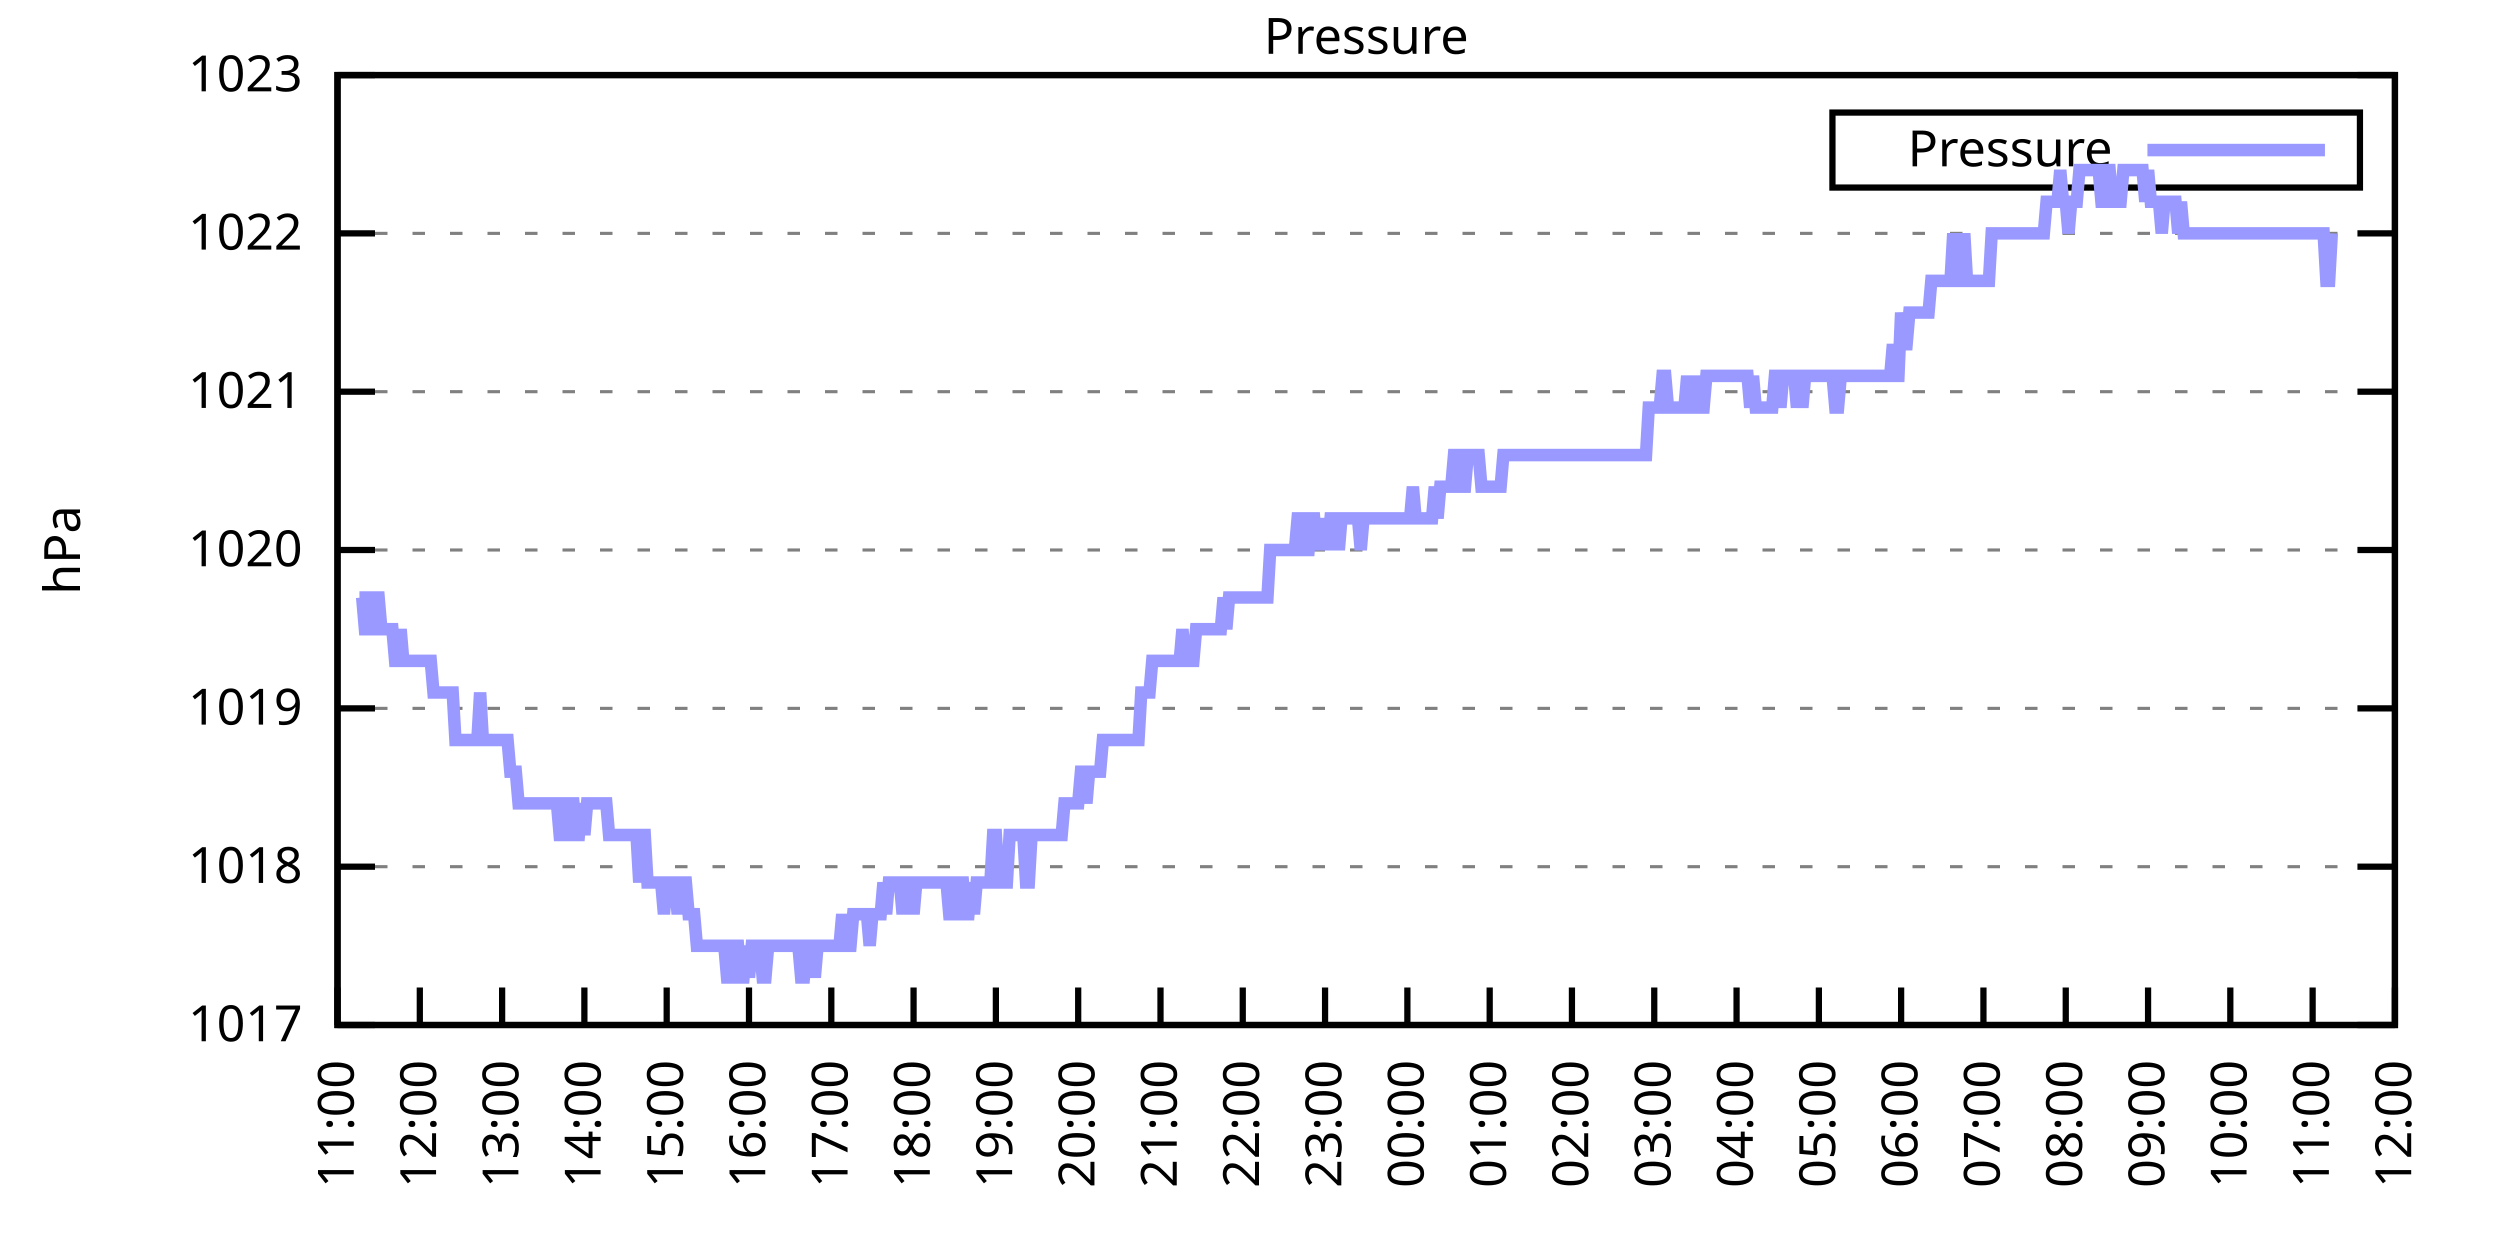
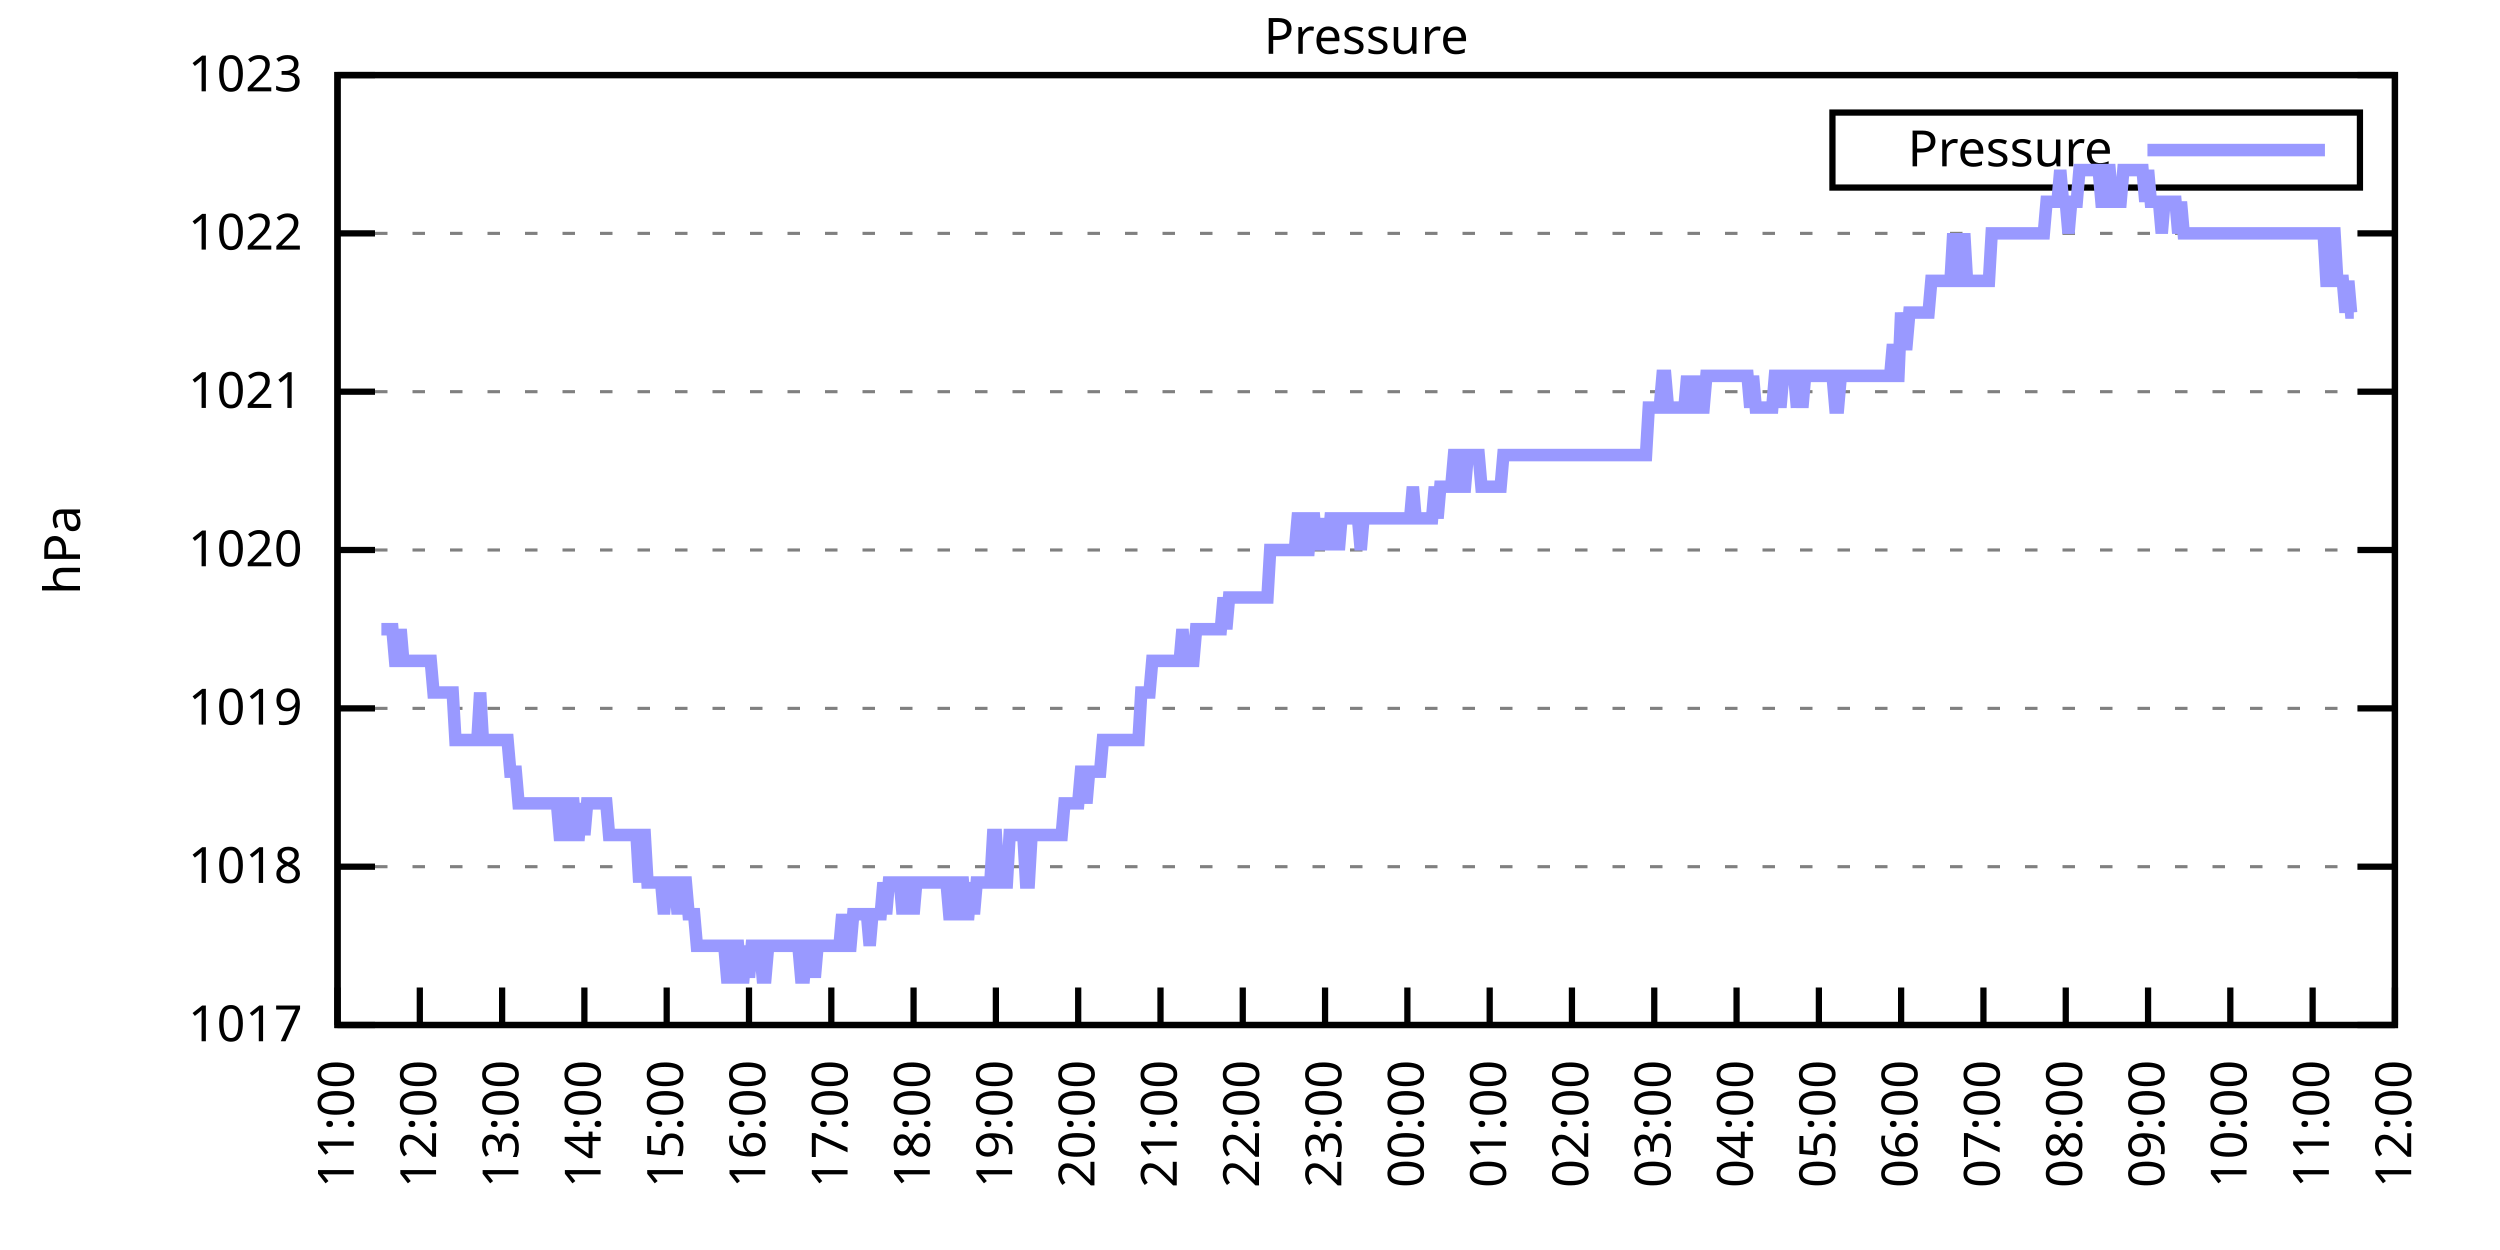
<svg xmlns="http://www.w3.org/2000/svg" xmlns:xlink="http://www.w3.org/1999/xlink" width="400" height="200" viewBox="0 0 400 200">
  <g id="gnuplot_canvas">
    <rect x="0" y="0" width="400" height="200" fill="none" />
    <defs>
      <circle id="gpDot" r="0.5" stroke-width="0.5" stroke="currentColor" />
      <path id="gpPt0" stroke-width="0.333" stroke="currentColor" d="M-1,0 h2 M0,-1 v2" />
      <path id="gpPt1" stroke-width="0.333" stroke="currentColor" d="M-1,-1 L1,1 M1,-1 L-1,1" />
      <path id="gpPt2" stroke-width="0.333" stroke="currentColor" d="M-1,0 L1,0 M0,-1 L0,1 M-1,-1 L1,1 M-1,1 L1,-1" />
      <rect id="gpPt3" stroke-width="0.333" stroke="currentColor" x="-1" y="-1" width="2" height="2" />
      <rect id="gpPt4" stroke-width="0.333" stroke="currentColor" fill="currentColor" x="-1" y="-1" width="2" height="2" />
      <circle id="gpPt5" stroke-width="0.333" stroke="currentColor" cx="0" cy="0" r="1" />
      <use xlink:href="#gpPt5" id="gpPt6" fill="currentColor" stroke="none" />
      <path id="gpPt7" stroke-width="0.333" stroke="currentColor" d="M0,-1.33 L-1.33,0.67 L1.33,0.67 z" />
      <use xlink:href="#gpPt7" id="gpPt8" fill="currentColor" stroke="none" />
      <use xlink:href="#gpPt7" id="gpPt9" stroke="currentColor" transform="rotate(180)" />
      <use xlink:href="#gpPt9" id="gpPt10" fill="currentColor" stroke="none" />
      <use xlink:href="#gpPt3" id="gpPt11" stroke="currentColor" transform="rotate(45)" />
      <use xlink:href="#gpPt11" id="gpPt12" fill="currentColor" stroke="none" />
      <path id="gpPt13" stroke-width="0.333" stroke="currentColor" d="M0,1.330 L1.265,0.411 L0.782,-1.067 L-0.782,-1.076 L-1.265,0.411 z" />
      <use xlink:href="#gpPt13" id="gpPt14" fill="currentColor" stroke="none" />
      <filter id="textbox" filterUnits="objectBoundingBox" x="0" y="0" height="1" width="1">
        <feFlood flood-color="white" flood-opacity="1" result="bgnd" />
        <feComposite in="SourceGraphic" in2="bgnd" operator="atop" />
      </filter>
      <filter id="greybox" filterUnits="objectBoundingBox" x="0" y="0" height="1" width="1">
        <feFlood flood-color="lightgrey" flood-opacity="1" result="grey" />
        <feComposite in="SourceGraphic" in2="grey" operator="atop" />
      </filter>
    </defs>
    <g fill="none" color="white" stroke="currentColor" stroke-width="1.00" stroke-linecap="butt" stroke-linejoin="miter">
</g>
    <g fill="none" color="black" stroke="currentColor" stroke-width="1.00" stroke-linecap="butt" stroke-linejoin="miter">
      <g stroke="none" shape-rendering="crispEdges">
        <polygon fill="rgb(255, 255, 255)" points="54.00,164.00 383.18,164.00 383.18,12.02 54.00,12.02 " />
      </g>
    </g>
    <g fill="none" color="black" stroke="currentColor" stroke-width="1.00" stroke-linecap="butt" stroke-linejoin="miter">
</g>
    <g fill="none" color="black" stroke="black" stroke-width="0.50" stroke-linecap="butt" stroke-linejoin="miter">
</g>
    <g fill="none" color="gray" stroke="currentColor" stroke-width="0.50" stroke-linecap="butt" stroke-linejoin="miter">
      <path stroke="gray" stroke-dasharray="2,4" class="gridline" d="M54.00,164.00 L383.19,164.00  " />
    </g>
    <g fill="none" color="gray" stroke="gray" stroke-width="1.00" stroke-linecap="butt" stroke-linejoin="miter">
</g>
    <g fill="none" color="black" stroke="currentColor" stroke-width="1.00" stroke-linecap="butt" stroke-linejoin="miter">
      <path stroke="black" d="M54.00,164.00 L60.00,164.00 M383.19,164.00 L377.19,164.00  " />
      <g transform="translate(48.40,166.60)" stroke="none" fill="black" font-family="Sans" font-size="8.00" text-anchor="end">
        <text>
          <tspan font-family="Sans"> 1017</tspan>
        </text>
      </g>
    </g>
    <g fill="none" color="black" stroke="currentColor" stroke-width="1.00" stroke-linecap="butt" stroke-linejoin="miter">
</g>
    <g fill="none" color="black" stroke="black" stroke-width="0.50" stroke-linecap="butt" stroke-linejoin="miter">
</g>
    <g fill="none" color="gray" stroke="currentColor" stroke-width="0.50" stroke-linecap="butt" stroke-linejoin="miter">
      <path stroke="gray" stroke-dasharray="2,4" class="gridline" d="M54.00,138.67 L383.19,138.67  " />
    </g>
    <g fill="none" color="gray" stroke="gray" stroke-width="1.00" stroke-linecap="butt" stroke-linejoin="miter">
</g>
    <g fill="none" color="black" stroke="currentColor" stroke-width="1.00" stroke-linecap="butt" stroke-linejoin="miter">
      <path stroke="black" d="M54.00,138.67 L60.00,138.67 M383.19,138.67 L377.19,138.67  " />
      <g transform="translate(48.40,141.27)" stroke="none" fill="black" font-family="Sans" font-size="8.00" text-anchor="end">
        <text>
          <tspan font-family="Sans"> 1018</tspan>
        </text>
      </g>
    </g>
    <g fill="none" color="black" stroke="currentColor" stroke-width="1.00" stroke-linecap="butt" stroke-linejoin="miter">
</g>
    <g fill="none" color="black" stroke="black" stroke-width="0.50" stroke-linecap="butt" stroke-linejoin="miter">
</g>
    <g fill="none" color="gray" stroke="currentColor" stroke-width="0.50" stroke-linecap="butt" stroke-linejoin="miter">
      <path stroke="gray" stroke-dasharray="2,4" class="gridline" d="M54.00,113.34 L383.19,113.34  " />
    </g>
    <g fill="none" color="gray" stroke="gray" stroke-width="1.00" stroke-linecap="butt" stroke-linejoin="miter">
</g>
    <g fill="none" color="black" stroke="currentColor" stroke-width="1.00" stroke-linecap="butt" stroke-linejoin="miter">
      <path stroke="black" d="M54.00,113.34 L60.00,113.34 M383.19,113.34 L377.19,113.34  " />
      <g transform="translate(48.40,115.94)" stroke="none" fill="black" font-family="Sans" font-size="8.00" text-anchor="end">
        <text>
          <tspan font-family="Sans"> 1019</tspan>
        </text>
      </g>
    </g>
    <g fill="none" color="black" stroke="currentColor" stroke-width="1.00" stroke-linecap="butt" stroke-linejoin="miter">
</g>
    <g fill="none" color="black" stroke="black" stroke-width="0.50" stroke-linecap="butt" stroke-linejoin="miter">
</g>
    <g fill="none" color="gray" stroke="currentColor" stroke-width="0.50" stroke-linecap="butt" stroke-linejoin="miter">
      <path stroke="gray" stroke-dasharray="2,4" class="gridline" d="M54.00,88.00 L383.19,88.00  " />
    </g>
    <g fill="none" color="gray" stroke="gray" stroke-width="1.00" stroke-linecap="butt" stroke-linejoin="miter">
</g>
    <g fill="none" color="black" stroke="currentColor" stroke-width="1.00" stroke-linecap="butt" stroke-linejoin="miter">
      <path stroke="black" d="M54.00,88.00 L60.00,88.00 M383.19,88.00 L377.19,88.00  " />
      <g transform="translate(48.40,90.60)" stroke="none" fill="black" font-family="Sans" font-size="8.00" text-anchor="end">
        <text>
          <tspan font-family="Sans"> 1020</tspan>
        </text>
      </g>
    </g>
    <g fill="none" color="black" stroke="currentColor" stroke-width="1.00" stroke-linecap="butt" stroke-linejoin="miter">
</g>
    <g fill="none" color="black" stroke="black" stroke-width="0.50" stroke-linecap="butt" stroke-linejoin="miter">
</g>
    <g fill="none" color="gray" stroke="currentColor" stroke-width="0.50" stroke-linecap="butt" stroke-linejoin="miter">
      <path stroke="gray" stroke-dasharray="2,4" class="gridline" d="M54.00,62.67 L383.19,62.67  " />
    </g>
    <g fill="none" color="gray" stroke="gray" stroke-width="1.00" stroke-linecap="butt" stroke-linejoin="miter">
</g>
    <g fill="none" color="black" stroke="currentColor" stroke-width="1.00" stroke-linecap="butt" stroke-linejoin="miter">
      <path stroke="black" d="M54.00,62.67 L60.00,62.67 M383.19,62.67 L377.19,62.67  " />
      <g transform="translate(48.40,65.27)" stroke="none" fill="black" font-family="Sans" font-size="8.00" text-anchor="end">
        <text>
          <tspan font-family="Sans"> 1021</tspan>
        </text>
      </g>
    </g>
    <g fill="none" color="black" stroke="currentColor" stroke-width="1.00" stroke-linecap="butt" stroke-linejoin="miter">
</g>
    <g fill="none" color="black" stroke="black" stroke-width="0.50" stroke-linecap="butt" stroke-linejoin="miter">
</g>
    <g fill="none" color="gray" stroke="currentColor" stroke-width="0.50" stroke-linecap="butt" stroke-linejoin="miter">
      <path stroke="gray" stroke-dasharray="2,4" class="gridline" d="M54.00,37.34 L383.19,37.34  " />
    </g>
    <g fill="none" color="gray" stroke="gray" stroke-width="1.00" stroke-linecap="butt" stroke-linejoin="miter">
</g>
    <g fill="none" color="black" stroke="currentColor" stroke-width="1.00" stroke-linecap="butt" stroke-linejoin="miter">
      <path stroke="black" d="M54.00,37.34 L60.00,37.34 M383.19,37.34 L377.19,37.34  " />
      <g transform="translate(48.40,39.94)" stroke="none" fill="black" font-family="Sans" font-size="8.00" text-anchor="end">
        <text>
          <tspan font-family="Sans"> 1022</tspan>
        </text>
      </g>
    </g>
    <g fill="none" color="black" stroke="currentColor" stroke-width="1.00" stroke-linecap="butt" stroke-linejoin="miter">
</g>
    <g fill="none" color="black" stroke="black" stroke-width="0.50" stroke-linecap="butt" stroke-linejoin="miter">
</g>
    <g fill="none" color="gray" stroke="currentColor" stroke-width="0.50" stroke-linecap="butt" stroke-linejoin="miter">
      <path stroke="gray" stroke-dasharray="2,4" class="gridline" d="M54.00,12.01 L383.19,12.01  " />
    </g>
    <g fill="none" color="gray" stroke="gray" stroke-width="1.00" stroke-linecap="butt" stroke-linejoin="miter">
</g>
    <g fill="none" color="black" stroke="currentColor" stroke-width="1.00" stroke-linecap="butt" stroke-linejoin="miter">
      <path stroke="black" d="M54.00,12.01 L60.00,12.01 M383.19,12.01 L377.19,12.01  " />
      <g transform="translate(48.40,14.61)" stroke="none" fill="black" font-family="Sans" font-size="8.00" text-anchor="end">
        <text>
          <tspan font-family="Sans"> 1023</tspan>
        </text>
      </g>
    </g>
    <g fill="none" color="black" stroke="currentColor" stroke-width="1.00" stroke-linecap="butt" stroke-linejoin="miter">
      <path stroke="black" d="M54.00,164.00 L54.00,158.00  " />
      <g transform="translate(56.60,169.60) rotate(270.00)" stroke="none" fill="black" font-family="Sans" font-size="8.00" text-anchor="end">
        <text>
          <tspan font-family="Sans">11:00</tspan>
        </text>
      </g>
    </g>
    <g fill="none" color="black" stroke="currentColor" stroke-width="1.00" stroke-linecap="butt" stroke-linejoin="miter">
      <path stroke="black" d="M67.17,164.00 L67.17,158.00  " />
      <g transform="translate(69.77,169.60) rotate(270.00)" stroke="none" fill="black" font-family="Sans" font-size="8.00" text-anchor="end">
        <text>
          <tspan font-family="Sans">12:00</tspan>
        </text>
      </g>
    </g>
    <g fill="none" color="black" stroke="currentColor" stroke-width="1.00" stroke-linecap="butt" stroke-linejoin="miter">
      <path stroke="black" d="M80.34,164.00 L80.34,158.00  " />
      <g transform="translate(82.94,169.60) rotate(270.00)" stroke="none" fill="black" font-family="Sans" font-size="8.00" text-anchor="end">
        <text>
          <tspan font-family="Sans">13:00</tspan>
        </text>
      </g>
    </g>
    <g fill="none" color="black" stroke="currentColor" stroke-width="1.00" stroke-linecap="butt" stroke-linejoin="miter">
      <path stroke="black" d="M93.50,164.00 L93.50,158.00  " />
      <g transform="translate(96.10,169.60) rotate(270.00)" stroke="none" fill="black" font-family="Sans" font-size="8.00" text-anchor="end">
        <text>
          <tspan font-family="Sans">14:00</tspan>
        </text>
      </g>
    </g>
    <g fill="none" color="black" stroke="currentColor" stroke-width="1.00" stroke-linecap="butt" stroke-linejoin="miter">
      <path stroke="black" d="M106.67,164.00 L106.67,158.00  " />
      <g transform="translate(109.27,169.60) rotate(270.00)" stroke="none" fill="black" font-family="Sans" font-size="8.00" text-anchor="end">
        <text>
          <tspan font-family="Sans">15:00</tspan>
        </text>
      </g>
    </g>
    <g fill="none" color="black" stroke="currentColor" stroke-width="1.00" stroke-linecap="butt" stroke-linejoin="miter">
      <path stroke="black" d="M119.84,164.00 L119.84,158.00  " />
      <g transform="translate(122.44,169.60) rotate(270.00)" stroke="none" fill="black" font-family="Sans" font-size="8.00" text-anchor="end">
        <text>
          <tspan font-family="Sans">16:00</tspan>
        </text>
      </g>
    </g>
    <g fill="none" color="black" stroke="currentColor" stroke-width="1.00" stroke-linecap="butt" stroke-linejoin="miter">
      <path stroke="black" d="M133.01,164.00 L133.01,158.00  " />
      <g transform="translate(135.61,169.60) rotate(270.00)" stroke="none" fill="black" font-family="Sans" font-size="8.00" text-anchor="end">
        <text>
          <tspan font-family="Sans">17:00</tspan>
        </text>
      </g>
    </g>
    <g fill="none" color="black" stroke="currentColor" stroke-width="1.00" stroke-linecap="butt" stroke-linejoin="miter">
      <path stroke="black" d="M146.17,164.00 L146.17,158.00  " />
      <g transform="translate(148.77,169.60) rotate(270.00)" stroke="none" fill="black" font-family="Sans" font-size="8.00" text-anchor="end">
        <text>
          <tspan font-family="Sans">18:00</tspan>
        </text>
      </g>
    </g>
    <g fill="none" color="black" stroke="currentColor" stroke-width="1.00" stroke-linecap="butt" stroke-linejoin="miter">
      <path stroke="black" d="M159.34,164.00 L159.34,158.00  " />
      <g transform="translate(161.94,169.60) rotate(270.00)" stroke="none" fill="black" font-family="Sans" font-size="8.00" text-anchor="end">
        <text>
          <tspan font-family="Sans">19:00</tspan>
        </text>
      </g>
    </g>
    <g fill="none" color="black" stroke="currentColor" stroke-width="1.00" stroke-linecap="butt" stroke-linejoin="miter">
      <path stroke="black" d="M172.51,164.00 L172.51,158.00  " />
      <g transform="translate(175.11,169.60) rotate(270.00)" stroke="none" fill="black" font-family="Sans" font-size="8.00" text-anchor="end">
        <text>
          <tspan font-family="Sans">20:00</tspan>
        </text>
      </g>
    </g>
    <g fill="none" color="black" stroke="currentColor" stroke-width="1.00" stroke-linecap="butt" stroke-linejoin="miter">
      <path stroke="black" d="M185.68,164.00 L185.68,158.00  " />
      <g transform="translate(188.28,169.60) rotate(270.00)" stroke="none" fill="black" font-family="Sans" font-size="8.00" text-anchor="end">
        <text>
          <tspan font-family="Sans">21:00</tspan>
        </text>
      </g>
    </g>
    <g fill="none" color="black" stroke="currentColor" stroke-width="1.00" stroke-linecap="butt" stroke-linejoin="miter">
      <path stroke="black" d="M198.84,164.00 L198.84,158.00  " />
      <g transform="translate(201.44,169.60) rotate(270.00)" stroke="none" fill="black" font-family="Sans" font-size="8.00" text-anchor="end">
        <text>
          <tspan font-family="Sans">22:00</tspan>
        </text>
      </g>
    </g>
    <g fill="none" color="black" stroke="currentColor" stroke-width="1.00" stroke-linecap="butt" stroke-linejoin="miter">
      <path stroke="black" d="M212.01,164.00 L212.01,158.00  " />
      <g transform="translate(214.61,169.60) rotate(270.00)" stroke="none" fill="black" font-family="Sans" font-size="8.00" text-anchor="end">
        <text>
          <tspan font-family="Sans">23:00</tspan>
        </text>
      </g>
    </g>
    <g fill="none" color="black" stroke="currentColor" stroke-width="1.00" stroke-linecap="butt" stroke-linejoin="miter">
      <path stroke="black" d="M225.18,164.00 L225.18,158.00  " />
      <g transform="translate(227.78,169.60) rotate(270.00)" stroke="none" fill="black" font-family="Sans" font-size="8.00" text-anchor="end">
        <text>
          <tspan font-family="Sans">00:00</tspan>
        </text>
      </g>
    </g>
    <g fill="none" color="black" stroke="currentColor" stroke-width="1.00" stroke-linecap="butt" stroke-linejoin="miter">
      <path stroke="black" d="M238.35,164.00 L238.35,158.00  " />
      <g transform="translate(240.95,169.60) rotate(270.00)" stroke="none" fill="black" font-family="Sans" font-size="8.00" text-anchor="end">
        <text>
          <tspan font-family="Sans">01:00</tspan>
        </text>
      </g>
    </g>
    <g fill="none" color="black" stroke="currentColor" stroke-width="1.00" stroke-linecap="butt" stroke-linejoin="miter">
      <path stroke="black" d="M251.51,164.00 L251.51,158.00  " />
      <g transform="translate(254.11,169.60) rotate(270.00)" stroke="none" fill="black" font-family="Sans" font-size="8.00" text-anchor="end">
        <text>
          <tspan font-family="Sans">02:00</tspan>
        </text>
      </g>
    </g>
    <g fill="none" color="black" stroke="currentColor" stroke-width="1.00" stroke-linecap="butt" stroke-linejoin="miter">
      <path stroke="black" d="M264.68,164.00 L264.68,158.00  " />
      <g transform="translate(267.28,169.60) rotate(270.00)" stroke="none" fill="black" font-family="Sans" font-size="8.00" text-anchor="end">
        <text>
          <tspan font-family="Sans">03:00</tspan>
        </text>
      </g>
    </g>
    <g fill="none" color="black" stroke="currentColor" stroke-width="1.00" stroke-linecap="butt" stroke-linejoin="miter">
      <path stroke="black" d="M277.85,164.00 L277.85,158.00  " />
      <g transform="translate(280.45,169.60) rotate(270.00)" stroke="none" fill="black" font-family="Sans" font-size="8.00" text-anchor="end">
        <text>
          <tspan font-family="Sans">04:00</tspan>
        </text>
      </g>
    </g>
    <g fill="none" color="black" stroke="currentColor" stroke-width="1.00" stroke-linecap="butt" stroke-linejoin="miter">
      <path stroke="black" d="M291.02,164.00 L291.02,158.00  " />
      <g transform="translate(293.62,169.60) rotate(270.00)" stroke="none" fill="black" font-family="Sans" font-size="8.00" text-anchor="end">
        <text>
          <tspan font-family="Sans">05:00</tspan>
        </text>
      </g>
    </g>
    <g fill="none" color="black" stroke="currentColor" stroke-width="1.00" stroke-linecap="butt" stroke-linejoin="miter">
      <path stroke="black" d="M304.18,164.00 L304.18,158.00  " />
      <g transform="translate(306.78,169.60) rotate(270.00)" stroke="none" fill="black" font-family="Sans" font-size="8.00" text-anchor="end">
        <text>
          <tspan font-family="Sans">06:00</tspan>
        </text>
      </g>
    </g>
    <g fill="none" color="black" stroke="currentColor" stroke-width="1.00" stroke-linecap="butt" stroke-linejoin="miter">
      <path stroke="black" d="M317.35,164.00 L317.35,158.00  " />
      <g transform="translate(319.95,169.60) rotate(270.00)" stroke="none" fill="black" font-family="Sans" font-size="8.00" text-anchor="end">
        <text>
          <tspan font-family="Sans">07:00</tspan>
        </text>
      </g>
    </g>
    <g fill="none" color="black" stroke="currentColor" stroke-width="1.00" stroke-linecap="butt" stroke-linejoin="miter">
      <path stroke="black" d="M330.52,164.00 L330.52,158.00  " />
      <g transform="translate(333.12,169.60) rotate(270.00)" stroke="none" fill="black" font-family="Sans" font-size="8.00" text-anchor="end">
        <text>
          <tspan font-family="Sans">08:00</tspan>
        </text>
      </g>
    </g>
    <g fill="none" color="black" stroke="currentColor" stroke-width="1.00" stroke-linecap="butt" stroke-linejoin="miter">
      <path stroke="black" d="M343.69,164.00 L343.69,158.00  " />
      <g transform="translate(346.29,169.60) rotate(270.00)" stroke="none" fill="black" font-family="Sans" font-size="8.00" text-anchor="end">
        <text>
          <tspan font-family="Sans">09:00</tspan>
        </text>
      </g>
    </g>
    <g fill="none" color="black" stroke="currentColor" stroke-width="1.00" stroke-linecap="butt" stroke-linejoin="miter">
      <path stroke="black" d="M356.85,164.00 L356.85,158.00  " />
      <g transform="translate(359.45,169.60) rotate(270.00)" stroke="none" fill="black" font-family="Sans" font-size="8.00" text-anchor="end">
        <text>
          <tspan font-family="Sans">10:00</tspan>
        </text>
      </g>
    </g>
    <g fill="none" color="black" stroke="currentColor" stroke-width="1.00" stroke-linecap="butt" stroke-linejoin="miter">
      <path stroke="black" d="M370.02,164.00 L370.02,158.00  " />
      <g transform="translate(372.62,169.60) rotate(270.00)" stroke="none" fill="black" font-family="Sans" font-size="8.00" text-anchor="end">
        <text>
          <tspan font-family="Sans">11:00</tspan>
        </text>
      </g>
    </g>
    <g fill="none" color="black" stroke="currentColor" stroke-width="1.00" stroke-linecap="butt" stroke-linejoin="miter">
      <path stroke="black" d="M383.19,164.00 L383.19,158.00  " />
      <g transform="translate(385.79,169.60) rotate(270.00)" stroke="none" fill="black" font-family="Sans" font-size="8.00" text-anchor="end">
        <text>
          <tspan font-family="Sans">12:00</tspan>
        </text>
      </g>
    </g>
    <g fill="none" color="black" stroke="currentColor" stroke-width="1.00" stroke-linecap="butt" stroke-linejoin="miter">
</g>
    <g fill="none" color="black" stroke="currentColor" stroke-width="1.00" stroke-linecap="butt" stroke-linejoin="miter">
      <path stroke="black" d="M54.00,12.01 L54.00,164.00 L383.19,164.00 L383.19,12.01 L54.00,12.01 Z  " />
    </g>
    <g fill="none" color="black" stroke="currentColor" stroke-width="1.00" stroke-linecap="butt" stroke-linejoin="miter">
</g>
    <g fill="none" color="black" stroke="currentColor" stroke-width="1.00" stroke-linecap="butt" stroke-linejoin="miter">
      <path stroke="black" d="M293.19,30.01 L293.19,18.01 L377.59,18.01 L377.59,30.01 L293.19,30.01 Z  " />
    </g>
    <g id="Pressure_plot_1">
      <g fill="none" color="white" stroke="black" stroke-width="2.00" stroke-linecap="butt" stroke-linejoin="miter">
</g>
      <g fill="none" color="black" stroke="currentColor" stroke-width="2.00" stroke-linecap="butt" stroke-linejoin="miter">
        <g transform="translate(337.99,26.61)" stroke="none" fill="black" font-family="Sans" font-size="8.00" text-anchor="end">
          <text>
            <tspan font-family="Sans">Pressure</tspan>
          </text>
        </g>
      </g>
      <g fill="none" color="black" stroke="currentColor" stroke-width="2.00" stroke-linecap="butt" stroke-linejoin="miter">
-         <path stroke="rgb(153, 153, 255)" d="M343.59,24.01 L371.99,24.01 M57.51,95.60 L57.95,95.60 L58.39,100.67 L58.83,100.67 L59.27,100.67 L59.71,95.60   L60.14,95.60 L60.58,95.60 L61.02,100.67 L61.46,100.67 L61.90,100.67 L62.34,100.67 L62.78,100.67 L63.22,105.74   L63.66,105.74 L64.10,100.67 L64.53,105.74 L64.97,105.74 L65.41,105.74 L65.85,105.74 L66.29,105.74 L66.73,105.74   L67.17,105.74 L67.61,105.74 L68.05,105.74 L68.48,105.74 L68.92,105.74 L69.36,110.80 L69.80,110.80 L70.24,110.80   L70.68,110.80 L71.12,110.80 L71.56,110.80 L72.00,110.80 L72.43,110.80 L72.87,118.40 L73.31,118.40 L73.75,118.40   L74.19,118.40 L74.63,118.40 L75.07,118.40 L75.51,118.40 L75.95,118.40 L76.38,118.40 L76.82,110.80 L77.26,118.40   L77.70,118.40 L78.14,118.40 L78.58,118.40 L79.02,118.40 L79.46,118.40 L79.90,118.40 L80.34,118.40 L80.77,118.40   L81.21,118.40 L81.65,123.47 L82.09,123.47 L82.53,123.47 L82.97,128.54 L83.41,128.54 L83.85,128.54 L84.29,128.54   L84.72,128.54 L85.16,128.54 L85.60,128.54 L86.04,128.54 L86.48,128.54 L86.92,128.54 L87.36,128.54 L87.80,128.54   L88.24,128.54 L88.67,128.54 L89.11,128.54 L89.55,133.60 L89.99,133.60 L90.43,133.60 L90.87,128.54 L91.31,128.54   L91.75,128.54 L92.19,133.60 L92.62,133.60 L93.06,128.54 L93.50,133.60 L93.94,128.54 L94.38,128.54 L94.82,128.54   L95.26,128.54 L95.70,128.54 L96.14,128.54 L96.58,128.54 L97.01,128.54 L97.45,133.60 L97.89,133.60 L98.33,133.60   L98.77,133.60 L99.21,133.60 L99.65,133.60 L100.09,133.60 L100.53,133.60 L100.96,133.60 L101.40,133.60 L101.84,133.60   L102.28,141.20 L102.72,133.60 L103.16,133.60 L103.60,141.20 L104.04,141.20 L104.48,141.20 L104.91,141.20 L105.35,141.20   L105.79,141.20 L106.23,146.27 L106.67,141.20 L107.11,141.20 L107.55,141.20 L107.99,141.20 L108.43,146.27 L108.87,141.20   L109.30,141.20 L109.74,141.20 L110.18,146.27 L110.62,146.27 L111.06,146.27 L111.50,151.33 L111.94,151.33 L112.38,151.33   L112.82,151.33 L113.25,151.33 L113.69,151.33 L114.13,151.33 L114.57,151.33 L115.01,151.33 L115.45,151.33 L115.89,151.33   L116.33,156.40 L116.77,156.40 L117.20,151.33 L117.64,151.33 L118.08,151.33 L118.52,156.40 L118.96,156.40 L119.40,151.33   L119.84,156.40 L120.28,151.33 L120.72,151.33 L121.15,151.33 L121.59,151.33 L122.03,156.40 L122.47,156.40 L122.91,151.33   L123.35,151.33 L123.79,151.33 L124.23,151.33 L124.67,151.33 L125.11,151.33 L125.54,151.33 L125.98,151.33 L126.42,151.33   L126.86,151.33 L127.30,151.33 L127.74,151.33 L128.18,156.40 L128.62,156.40 L129.06,151.33 L129.49,151.33 L129.93,151.33   L130.37,156.40 L130.81,151.33 L131.25,151.33 L131.69,151.33 L132.13,151.33 L132.57,151.33 L133.01,151.33 L133.44,151.33   L133.88,151.33 L134.32,151.33 L134.76,146.27 L135.20,151.33 L135.64,151.33 L136.08,151.33 L136.52,146.27 L136.96,146.27   L137.39,146.27 L137.83,146.27 L138.27,146.27 L138.71,146.27 L139.15,151.33 L139.59,146.27 L140.03,146.27 L140.47,146.27   L140.91,146.27 L141.35,141.20 L141.78,146.27 L142.22,141.20 L142.66,141.20 L143.10,141.20 L143.54,141.20 L143.98,141.20   L144.42,146.27 L144.86,141.20 L145.30,141.20 L145.73,141.20 L146.17,146.27 L146.61,141.20 L147.05,141.20 L147.49,141.20   L147.93,141.20 L148.37,141.20 L148.81,141.20 L149.25,141.20 L149.68,141.20 L150.12,141.20 L150.56,141.20 L151.00,141.20   L151.44,141.20 L151.88,146.27 L152.32,146.27 L152.76,146.27 L153.20,141.20 L153.63,141.20 L154.07,141.20 L154.51,146.27   L154.95,146.27 L155.39,141.20 L155.83,146.27 L156.27,141.20 L156.71,141.20 L157.15,141.20 L157.59,141.20 L158.02,141.20   L158.46,141.20 L158.90,133.60 L159.34,133.60 L159.78,141.20 L160.22,141.20 L160.66,141.20 L161.10,141.20 L161.54,133.60   L161.97,133.60 L162.41,133.60 L162.85,133.60 L163.29,133.60 L163.73,133.60 L164.17,141.20 L164.61,141.20 L165.05,133.60   L165.49,133.60 L165.92,133.60 L166.36,133.60 L166.80,133.60 L167.24,133.60 L167.68,133.60 L168.12,133.60 L168.56,133.60   L169.00,133.60 L169.44,133.60 L169.87,133.60 L170.31,128.54 L170.75,128.54 L171.19,128.54 L171.63,128.54 L172.07,128.54   L172.51,128.54 L172.95,123.47 L173.39,123.47 L173.83,128.54 L174.26,123.47 L174.70,123.47 L175.14,123.47 L175.58,123.47   L176.02,123.47 L176.46,118.40 L176.90,118.40 L177.34,118.40 L177.78,118.40 L178.21,118.40 L178.65,118.40 L179.09,118.40   L179.53,118.40 L179.97,118.40 L180.41,118.40 L180.85,118.40 L181.29,118.40 L181.73,118.40 L182.16,118.40 L182.60,110.80   L183.04,110.80 L183.48,110.80 L183.92,110.80 L184.36,105.74 L184.80,105.74 L185.24,105.74 L185.68,105.74 L186.11,105.74   L186.55,105.74 L186.99,105.74 L187.43,105.74 L187.87,105.74 L188.31,105.74 L188.75,105.74 L189.19,100.67 L189.63,105.74   L190.07,105.74 L190.50,105.74 L190.94,105.74 L191.38,100.67 L191.82,100.67 L192.26,100.67 L192.70,100.67 L193.14,100.67   L193.58,100.67 L194.02,100.67 L194.45,100.67 L194.89,100.67 L195.33,100.67 L195.77,95.60 L196.21,100.67 L196.65,95.60   L197.09,95.60 L197.53,95.60 L197.97,95.60 L198.40,95.60 L198.84,95.60 L199.28,95.60 L199.72,95.60 L200.16,95.60   L200.60,95.60 L201.04,95.60 L201.48,95.60 L201.92,95.60 L202.35,95.60 L202.79,95.60 L203.23,88.00 L203.67,88.00   L204.11,88.00 L204.55,88.00 L204.99,88.00 L205.43,88.00 L205.87,88.00 L206.31,88.00 L206.74,88.00 L207.18,88.00   L207.62,82.94 L208.06,82.94 L208.50,88.00 L208.94,88.00 L209.38,88.00 L209.82,82.94 L210.26,82.94 L210.69,88.00   L211.13,82.94 L211.57,88.00 L212.01,82.94 L212.45,88.00 L212.89,82.94 L213.33,82.94 L213.77,82.94 L214.21,88.00   L214.64,82.94 L215.08,82.94 L215.52,82.94 L215.96,82.94 L216.40,82.94 L216.84,82.94 L217.28,82.94 L217.72,88.00   L218.16,82.94 L218.60,82.94 L219.03,82.94 L219.47,82.94 L219.91,82.94 L220.35,82.94 L220.79,82.94 L221.23,82.94   L221.67,82.94 L222.11,82.94 L222.55,82.94 L222.98,82.94 L223.42,82.94 L223.86,82.94 L224.30,82.94 L224.74,82.94   L225.18,82.94 L225.62,82.94 L226.06,77.87 L226.50,82.94 L226.93,82.94 L227.37,82.94 L227.81,82.94 L228.25,82.94   L228.69,82.94 L229.13,82.94 L229.57,77.87 L230.01,82.94 L230.45,77.87 L230.88,77.87 L231.32,77.87 L231.76,77.87   L232.20,77.87 L232.64,72.81 L233.08,72.81 L233.52,72.81 L233.96,77.87 L234.40,77.87 L234.84,72.81 L235.27,72.81   L235.71,72.81 L236.15,72.81 L236.59,72.81 L237.03,77.87 L237.47,77.87 L237.91,77.87 L238.35,77.87 L238.79,77.87   L239.22,77.87 L239.66,77.87 L240.10,77.87 L240.54,72.81 L240.98,72.81 L241.42,72.81 L241.86,72.81 L242.30,72.81   L242.74,72.81 L243.17,72.81 L243.61,72.81 L244.05,72.81 L244.49,72.81 L244.93,72.81 L245.37,72.81 L245.81,72.81   L246.25,72.81 L246.69,72.81 L247.12,72.81 L247.56,72.81 L248.00,72.81 L248.44,72.81 L248.88,72.81 L249.32,72.81   L249.76,72.81 L250.20,72.81 L250.64,72.81 L251.08,72.81 L251.51,72.81 L251.95,72.81 L252.39,72.81 L252.83,72.81   L253.27,72.81 L253.71,72.81 L254.15,72.81 L254.59,72.81 L255.03,72.81 L255.46,72.81 L255.90,72.81 L256.34,72.81   L256.78,72.81 L257.22,72.81 L257.66,72.81 L258.10,72.81 L258.54,72.81 L258.98,72.81 L259.41,72.81 L259.85,72.81   L260.29,72.81 L260.73,72.81 L261.17,72.81 L261.61,72.81 L262.05,72.81 L262.49,72.81 L262.93,72.81 L263.36,72.81   L263.80,65.21 L264.24,65.21 L264.68,65.21 L265.12,65.21 L265.56,65.21 L266.00,60.14 L266.44,60.14 L266.88,65.21   L267.32,65.21 L267.75,65.21 L268.19,65.21 L268.63,65.21 L269.07,65.21 L269.51,65.21 L269.95,60.14 L270.39,65.21   L270.83,65.21 L271.27,60.14 L271.70,65.21 L272.14,65.21 L272.58,65.21 L273.02,60.14 L273.46,60.14 L273.90,60.14   L274.34,60.14 L274.78,60.14 L275.22,60.14 L275.65,60.14 L276.09,60.14 L276.53,60.14 L276.97,60.14 L277.41,60.14   L277.85,60.14 L278.29,60.14 L278.73,60.14 L279.17,60.14 L279.60,60.14 L280.04,65.21 L280.48,60.14 L280.92,65.21   L281.36,65.21 L281.80,65.21 L282.24,65.21 L282.68,65.21 L283.12,65.21 L283.56,65.21 L283.99,60.14 L284.43,60.14   L284.87,65.21 L285.31,60.14 L285.75,60.14 L286.19,60.14 L286.63,60.14 L287.07,60.14 L287.51,65.21 L287.94,60.14   L288.38,65.21 L288.82,60.14 L289.26,60.14 L289.70,60.14 L290.14,60.14 L290.58,60.14 L291.02,60.14 L291.46,60.14   L291.89,60.14 L292.33,60.14 L292.77,60.14 L293.21,60.14 L293.65,65.21 L294.09,65.21 L294.53,60.14 L294.97,60.14   L295.41,60.14 L295.84,60.14 L296.28,60.14 L296.72,60.14 L297.16,60.14 L297.60,60.14 L298.04,60.14 L298.48,60.14   L298.92,60.14 L299.36,60.14 L299.80,60.14 L300.23,60.14 L300.67,60.14 L301.11,60.14 L301.55,60.14 L301.99,60.14   L302.43,60.14 L302.87,55.07 L303.31,60.14 L303.75,60.14 L304.18,50.01 L304.62,55.07 L305.06,55.07 L305.50,50.01   L305.94,50.01 L306.38,50.01 L306.82,50.01 L307.26,50.01 L307.70,50.01 L308.13,50.01 L308.57,50.01 L309.01,44.94   L309.45,44.94 L309.89,44.94 L310.33,44.94 L310.77,44.94 L311.21,44.94 L311.65,44.94 L312.08,44.94 L312.52,37.34   L312.96,44.94 L313.40,44.94 L313.84,44.94 L314.28,37.34 L314.72,44.94 L315.16,44.94 L315.60,44.94 L316.04,44.94   L316.47,44.94 L316.91,44.94 L317.35,44.94 L317.79,44.94 L318.23,44.94 L318.67,37.34 L319.11,37.34 L319.55,37.34   L319.99,37.34 L320.42,37.34 L320.86,37.34 L321.30,37.34 L321.74,37.34 L322.18,37.34 L322.62,37.34 L323.06,37.34   L323.50,37.34 L323.94,37.34 L324.37,37.34 L324.81,37.34 L325.25,37.34 L325.69,37.34 L326.13,37.34 L326.57,37.34   L327.01,37.34 L327.45,32.28 L327.89,32.28 L328.33,32.28 L328.76,32.28 L329.20,32.28 L329.64,27.21 L330.08,32.28   L330.52,32.28 L330.96,37.34 L331.40,32.28 L331.84,32.28 L332.28,32.28 L332.71,27.21 L333.15,27.21 L333.59,27.21   L334.03,27.21 L334.47,27.21 L334.91,27.21 L335.35,27.21 L335.79,27.21 L336.23,32.28 L336.66,32.28 L337.10,27.21   L337.54,27.21 L337.98,32.28 L338.42,32.28 L338.86,32.28 L339.30,32.28 L339.74,27.21 L340.18,27.21 L340.61,27.21   L341.05,27.21 L341.49,27.21 L341.93,27.21 L342.37,27.21 L342.81,27.21 L343.25,32.28 L343.69,27.21 L344.13,32.28   L344.57,32.28 L345.00,32.28 L345.44,32.28 L345.88,37.34 L346.32,32.28 L346.76,32.28 L347.20,32.28 L347.64,32.28   L348.08,32.28 L348.52,37.34 L348.95,32.28 L349.39,37.34 L349.83,37.34 L350.27,37.34 L350.71,37.34 L351.15,37.34   L351.59,37.34 L352.03,37.34 L352.47,37.34 L352.90,37.34 L353.34,37.34 L353.78,37.34 L354.22,37.34 L354.66,37.34   L355.10,37.34 L355.54,37.34 L355.98,37.34 L356.42,37.34 L356.85,37.34 L357.29,37.34 L357.73,37.34 L358.17,37.34   L358.61,37.34 L359.05,37.34 L359.49,37.34 L359.93,37.34 L360.37,37.34 L360.81,37.34 L361.24,37.34 L361.68,37.34   L362.12,37.34 L362.56,37.34 L363.00,37.34 L363.44,37.34 L363.88,37.34 L364.32,37.34 L364.76,37.34 L365.19,37.34   L365.63,37.34 L366.07,37.34 L366.51,37.34 L366.95,37.34 L367.39,37.34 L367.83,37.34 L368.27,37.34 L368.71,37.34   L369.14,37.34 L369.58,37.34 L370.02,37.34 L370.46,37.34 L370.90,37.34 L371.34,37.34 L371.78,37.34 L372.22,44.94   L372.66,44.94 L373.09,37.34  " />
+         <path stroke="rgb(153, 153, 255)" d="M343.59,24.01 L371.99,24.01 M61.02,100.67 L61.46,100.67 L61.90,100.67 L62.34,100.67 L62.78,100.67 L63.22,105.74   L63.66,105.74 L64.10,100.67 L64.53,105.74 L64.97,105.74 L65.41,105.74 L65.85,105.74 L66.29,105.74 L66.73,105.74   L67.17,105.74 L67.61,105.74 L68.05,105.74 L68.48,105.74 L68.92,105.74 L69.36,110.80 L69.80,110.80 L70.24,110.80   L70.68,110.80 L71.12,110.80 L71.56,110.80 L72.00,110.80 L72.43,110.80 L72.87,118.40 L73.31,118.40 L73.75,118.40   L74.19,118.40 L74.63,118.40 L75.07,118.40 L75.51,118.40 L75.95,118.40 L76.38,118.40 L76.82,110.80 L77.26,118.40   L77.70,118.40 L78.14,118.40 L78.58,118.40 L79.02,118.40 L79.46,118.40 L79.90,118.40 L80.34,118.40 L80.77,118.40   L81.21,118.40 L81.65,123.47 L82.09,123.47 L82.53,123.47 L82.97,128.54 L83.41,128.54 L83.85,128.54 L84.29,128.54   L84.72,128.54 L85.16,128.54 L85.60,128.54 L86.04,128.54 L86.48,128.54 L86.92,128.54 L87.36,128.54 L87.80,128.54   L88.24,128.54 L88.67,128.54 L89.11,128.54 L89.55,133.60 L89.99,133.60 L90.43,133.60 L90.87,128.54 L91.31,128.54   L91.75,128.54 L92.19,133.60 L92.62,133.60 L93.06,128.54 L93.50,133.60 L93.94,128.54 L94.38,128.54 L94.82,128.54   L95.26,128.54 L95.70,128.54 L96.14,128.54 L96.58,128.54 L97.01,128.54 L97.45,133.60 L97.89,133.60 L98.33,133.60   L98.77,133.60 L99.21,133.60 L99.65,133.60 L100.09,133.60 L100.53,133.60 L100.96,133.60 L101.40,133.60 L101.84,133.60   L102.28,141.20 L102.72,133.60 L103.16,133.60 L103.60,141.20 L104.04,141.20 L104.48,141.20 L104.91,141.20 L105.35,141.20   L105.79,141.20 L106.23,146.27 L106.67,141.20 L107.11,141.20 L107.55,141.20 L107.99,141.20 L108.43,146.27 L108.87,141.20   L109.30,141.20 L109.74,141.20 L110.18,146.27 L110.62,146.27 L111.06,146.27 L111.50,151.33 L111.94,151.33 L112.38,151.33   L112.82,151.33 L113.25,151.33 L113.69,151.33 L114.13,151.33 L114.57,151.33 L115.01,151.33 L115.45,151.33 L115.89,151.33   L116.33,156.40 L116.77,156.40 L117.20,151.33 L117.64,151.33 L118.08,151.33 L118.52,156.40 L118.96,156.40 L119.40,151.33   L119.84,156.40 L120.28,151.33 L120.72,151.33 L121.15,151.33 L121.59,151.33 L122.03,156.40 L122.47,156.40 L122.91,151.33   L123.35,151.33 L123.79,151.33 L124.23,151.33 L124.67,151.33 L125.11,151.33 L125.54,151.33 L125.98,151.33 L126.42,151.33   L126.86,151.33 L127.30,151.33 L127.74,151.33 L128.18,156.40 L128.62,156.40 L129.06,151.33 L129.49,151.33 L129.93,151.33   L130.37,156.40 L130.81,151.33 L131.25,151.33 L131.69,151.33 L132.13,151.33 L132.57,151.33 L133.01,151.33 L133.44,151.33   L133.88,151.33 L134.32,151.33 L134.76,146.27 L135.20,151.33 L135.64,151.33 L136.08,151.33 L136.52,146.27 L136.96,146.27   L137.39,146.27 L137.83,146.27 L138.27,146.27 L138.71,146.27 L139.15,151.33 L139.59,146.27 L140.03,146.27 L140.47,146.27   L140.91,146.27 L141.35,141.20 L141.78,146.27 L142.22,141.20 L142.66,141.20 L143.10,141.20 L143.54,141.20 L143.98,141.20   L144.42,146.27 L144.86,141.20 L145.30,141.20 L145.73,141.20 L146.17,146.27 L146.61,141.20 L147.05,141.20 L147.49,141.20   L147.93,141.20 L148.37,141.20 L148.81,141.20 L149.25,141.20 L149.68,141.20 L150.12,141.20 L150.56,141.20 L151.00,141.20   L151.44,141.20 L151.88,146.27 L152.32,146.27 L152.76,146.27 L153.20,141.20 L153.63,141.20 L154.07,141.20 L154.51,146.27   L154.95,146.27 L155.39,141.20 L155.83,146.27 L156.27,141.20 L156.71,141.20 L157.15,141.20 L157.59,141.20 L158.02,141.20   L158.46,141.20 L158.90,133.60 L159.34,133.60 L159.78,141.20 L160.22,141.20 L160.66,141.20 L161.10,141.20 L161.54,133.60   L161.97,133.60 L162.41,133.60 L162.85,133.60 L163.29,133.60 L163.73,133.60 L164.17,141.20 L164.61,141.20 L165.05,133.60   L165.49,133.60 L165.92,133.60 L166.36,133.60 L166.80,133.60 L167.24,133.60 L167.68,133.60 L168.12,133.60 L168.56,133.60   L169.00,133.60 L169.44,133.60 L169.87,133.60 L170.31,128.54 L170.75,128.54 L171.19,128.54 L171.63,128.54 L172.07,128.54   L172.51,128.54 L172.95,123.47 L173.39,123.47 L173.83,128.54 L174.26,123.47 L174.70,123.47 L175.14,123.47 L175.58,123.47   L176.02,123.47 L176.46,118.40 L176.90,118.40 L177.34,118.40 L177.78,118.40 L178.21,118.40 L178.65,118.40 L179.09,118.40   L179.53,118.40 L179.97,118.40 L180.41,118.40 L180.85,118.40 L181.29,118.40 L181.73,118.40 L182.16,118.40 L182.60,110.80   L183.04,110.80 L183.48,110.80 L183.92,110.80 L184.36,105.74 L184.80,105.74 L185.24,105.74 L185.68,105.74 L186.11,105.74   L186.55,105.74 L186.99,105.74 L187.43,105.74 L187.87,105.74 L188.31,105.74 L188.75,105.74 L189.19,100.67 L189.63,105.74   L190.07,105.74 L190.50,105.74 L190.94,105.74 L191.38,100.67 L191.82,100.67 L192.26,100.67 L192.70,100.67 L193.14,100.67   L193.58,100.67 L194.02,100.67 L194.45,100.67 L194.89,100.67 L195.33,100.67 L195.77,95.60 L196.21,100.67 L196.65,95.60   L197.09,95.60 L197.53,95.60 L197.97,95.60 L198.40,95.60 L198.84,95.60 L199.28,95.60 L199.72,95.60 L200.16,95.60   L200.60,95.60 L201.04,95.60 L201.48,95.60 L201.92,95.60 L202.35,95.60 L202.79,95.60 L203.23,88.00 L203.67,88.00   L204.11,88.00 L204.55,88.00 L204.99,88.00 L205.43,88.00 L205.87,88.00 L206.31,88.00 L206.74,88.00 L207.18,88.00   L207.62,82.94 L208.06,82.94 L208.50,88.00 L208.94,88.00 L209.38,88.00 L209.82,82.94 L210.26,82.94 L210.69,88.00   L211.13,82.94 L211.57,88.00 L212.01,82.94 L212.45,88.00 L212.89,82.94 L213.33,82.94 L213.77,82.94 L214.21,88.00   L214.64,82.94 L215.08,82.94 L215.52,82.94 L215.96,82.94 L216.40,82.94 L216.84,82.94 L217.28,82.94 L217.72,88.00   L218.16,82.94 L218.60,82.94 L219.03,82.94 L219.47,82.94 L219.91,82.94 L220.35,82.94 L220.79,82.94 L221.23,82.94   L221.67,82.94 L222.11,82.94 L222.55,82.94 L222.98,82.94 L223.42,82.94 L223.86,82.94 L224.30,82.94 L224.74,82.94   L225.18,82.94 L225.62,82.94 L226.06,77.87 L226.50,82.94 L226.93,82.94 L227.37,82.94 L227.81,82.94 L228.25,82.94   L228.69,82.94 L229.13,82.94 L229.57,77.87 L230.01,82.94 L230.45,77.87 L230.88,77.87 L231.32,77.87 L231.76,77.87   L232.20,77.87 L232.64,72.81 L233.08,72.81 L233.52,72.81 L233.96,77.87 L234.40,77.87 L234.84,72.81 L235.27,72.81   L235.71,72.81 L236.15,72.81 L236.59,72.81 L237.03,77.87 L237.47,77.87 L237.91,77.87 L238.35,77.87 L238.79,77.87   L239.22,77.87 L239.66,77.87 L240.10,77.87 L240.54,72.81 L240.98,72.81 L241.42,72.81 L241.86,72.81 L242.30,72.81   L242.74,72.81 L243.17,72.81 L243.61,72.81 L244.05,72.81 L244.49,72.81 L244.93,72.81 L245.37,72.81 L245.81,72.81   L246.25,72.81 L246.69,72.81 L247.12,72.81 L247.56,72.81 L248.00,72.81 L248.44,72.81 L248.88,72.81 L249.32,72.81   L249.76,72.81 L250.20,72.81 L250.64,72.81 L251.08,72.81 L251.51,72.81 L251.95,72.81 L252.39,72.81 L252.83,72.81   L253.27,72.81 L253.71,72.81 L254.15,72.81 L254.59,72.81 L255.03,72.81 L255.46,72.81 L255.90,72.81 L256.34,72.81   L256.78,72.81 L257.22,72.81 L257.66,72.81 L258.10,72.81 L258.54,72.81 L258.98,72.81 L259.41,72.81 L259.85,72.81   L260.29,72.81 L260.73,72.81 L261.17,72.81 L261.61,72.81 L262.05,72.81 L262.49,72.81 L262.93,72.81 L263.36,72.81   L263.80,65.21 L264.24,65.21 L264.68,65.21 L265.12,65.21 L265.56,65.21 L266.00,60.14 L266.44,60.14 L266.88,65.21   L267.32,65.21 L267.75,65.21 L268.19,65.21 L268.63,65.21 L269.07,65.21 L269.51,65.21 L269.95,60.14 L270.39,65.21   L270.83,65.21 L271.27,60.14 L271.70,65.21 L272.14,65.21 L272.58,65.21 L273.02,60.14 L273.46,60.14 L273.90,60.14   L274.34,60.14 L274.78,60.14 L275.22,60.14 L275.65,60.14 L276.09,60.14 L276.53,60.14 L276.97,60.14 L277.41,60.14   L277.85,60.14 L278.29,60.14 L278.73,60.14 L279.17,60.14 L279.60,60.14 L280.04,65.21 L280.48,60.14 L280.92,65.21   L281.36,65.21 L281.80,65.21 L282.24,65.21 L282.68,65.21 L283.12,65.21 L283.56,65.21 L283.99,60.14 L284.43,60.14   L284.87,65.21 L285.31,60.14 L285.75,60.14 L286.19,60.14 L286.63,60.14 L287.07,60.14 L287.51,65.21 L287.94,60.14   L288.38,65.21 L288.82,60.14 L289.26,60.14 L289.70,60.14 L290.14,60.14 L290.58,60.14 L291.02,60.14 L291.46,60.14   L291.89,60.14 L292.33,60.14 L292.77,60.14 L293.21,60.14 L293.65,65.21 L294.09,65.21 L294.53,60.14 L294.97,60.14   L295.41,60.14 L295.84,60.14 L296.28,60.14 L296.72,60.14 L297.16,60.14 L297.60,60.14 L298.04,60.14 L298.48,60.14   L298.92,60.14 L299.36,60.14 L299.80,60.14 L300.23,60.14 L300.67,60.14 L301.11,60.14 L301.55,60.14 L301.99,60.14   L302.43,60.14 L302.87,55.07 L303.31,60.14 L303.75,60.14 L304.18,50.01 L304.62,55.07 L305.06,55.07 L305.50,50.01   L305.94,50.01 L306.38,50.01 L306.82,50.01 L307.26,50.01 L307.70,50.01 L308.13,50.01 L308.57,50.01 L309.01,44.94   L309.45,44.94 L309.89,44.94 L310.33,44.94 L310.77,44.94 L311.21,44.94 L311.65,44.94 L312.08,44.94 L312.52,37.34   L312.96,44.94 L313.40,44.94 L313.84,44.94 L314.28,37.34 L314.72,44.94 L315.16,44.94 L315.60,44.94 L316.04,44.94   L316.47,44.94 L316.91,44.94 L317.35,44.94 L317.79,44.94 L318.23,44.94 L318.67,37.34 L319.11,37.34 L319.55,37.34   L319.99,37.34 L320.42,37.34 L320.86,37.34 L321.30,37.34 L321.74,37.34 L322.18,37.34 L322.62,37.34 L323.06,37.34   L323.50,37.34 L323.94,37.34 L324.37,37.34 L324.81,37.34 L325.25,37.34 L325.69,37.34 L326.13,37.34 L326.57,37.34   L327.01,37.34 L327.45,32.28 L327.89,32.28 L328.33,32.28 L328.76,32.28 L329.20,32.28 L329.64,27.21 L330.08,32.28   L330.52,32.28 L330.96,37.34 L331.40,32.28 L331.84,32.28 L332.28,32.28 L332.71,27.21 L333.15,27.21 L333.59,27.21   L334.03,27.21 L334.47,27.21 L334.91,27.21 L335.35,27.21 L335.79,27.21 L336.23,32.28 L336.66,32.28 L337.10,27.21   L337.54,27.21 L337.98,32.28 L338.42,32.28 L338.86,32.28 L339.30,32.28 L339.74,27.21 L340.18,27.21 L340.61,27.21   L341.05,27.21 L341.49,27.21 L341.93,27.21 L342.37,27.21 L342.81,27.21 L343.25,32.28 L343.69,27.21 L344.13,32.28   L344.57,32.28 L345.00,32.28 L345.44,32.28 L345.88,37.34 L346.32,32.28 L346.76,32.28 L347.20,32.28 L347.64,32.28   L348.08,32.28 L348.52,37.34 L348.95,32.28 L349.39,37.34 L349.83,37.34 L350.27,37.34 L350.71,37.34 L351.15,37.34   L351.59,37.34 L352.03,37.34 L352.47,37.34 L352.90,37.34 L353.34,37.34 L353.78,37.34 L354.22,37.34 L354.66,37.34   L355.10,37.34 L355.54,37.34 L355.98,37.34 L356.42,37.34 L356.85,37.34 L357.29,37.34 L357.73,37.34 L358.17,37.34   L358.61,37.34 L359.05,37.34 L359.49,37.34 L359.93,37.34 L360.37,37.34 L360.81,37.34 L361.24,37.34 L361.68,37.34   L362.12,37.34 L362.56,37.34 L363.00,37.34 L363.44,37.34 L363.88,37.34 L364.32,37.34 L364.76,37.34 L365.19,37.34   L365.63,37.34 L366.07,37.34 L366.51,37.34 L366.95,37.34 L367.39,37.34 L367.83,37.34 L368.27,37.34 L368.71,37.34   L369.14,37.34 L369.58,37.34 L370.02,37.34 L370.46,37.34 L370.90,37.34 L371.34,37.34 L371.78,37.34 L372.22,44.94   L372.66,44.94 L373.09,37.34 L373.53,37.34 L373.97,44.94 L374.41,44.94 L374.85,44.94 L375.29,50.01 L375.73,44.94   L376.17,50.01 L376.61,50.01  " />
      </g>
    </g>
    <g fill="none" color="black" stroke="currentColor" stroke-width="2.00" stroke-linecap="butt" stroke-linejoin="miter">
</g>
    <g fill="none" color="black" stroke="black" stroke-width="1.00" stroke-linecap="butt" stroke-linejoin="miter">
</g>
    <g fill="none" color="black" stroke="currentColor" stroke-width="1.00" stroke-linecap="butt" stroke-linejoin="miter">
      <path stroke="black" d="M54.00,12.01 L54.00,164.00 L383.19,164.00 L383.19,12.01 L54.00,12.01 Z  " />
      <g transform="translate(12.80,88.01) rotate(270.00)" stroke="none" fill="black" font-family="Sans" font-size="8.00" text-anchor="middle">
        <text>
          <tspan font-family="Sans">hPa</tspan>
        </text>
      </g>
    </g>
    <g fill="none" color="black" stroke="currentColor" stroke-width="1.00" stroke-linecap="butt" stroke-linejoin="miter">
</g>
    <g fill="none" color="black" stroke="currentColor" stroke-width="1.00" stroke-linecap="butt" stroke-linejoin="miter">
      <g transform="translate(218.59,8.61)" stroke="none" fill="black" font-family="Sans" font-size="8.00" text-anchor="middle">
        <text>
          <tspan font-family="Sans">Pressure</tspan>
        </text>
      </g>
    </g>
    <g fill="none" color="black" stroke="currentColor" stroke-width="1.00" stroke-linecap="butt" stroke-linejoin="miter">
</g>
  </g>
</svg>
